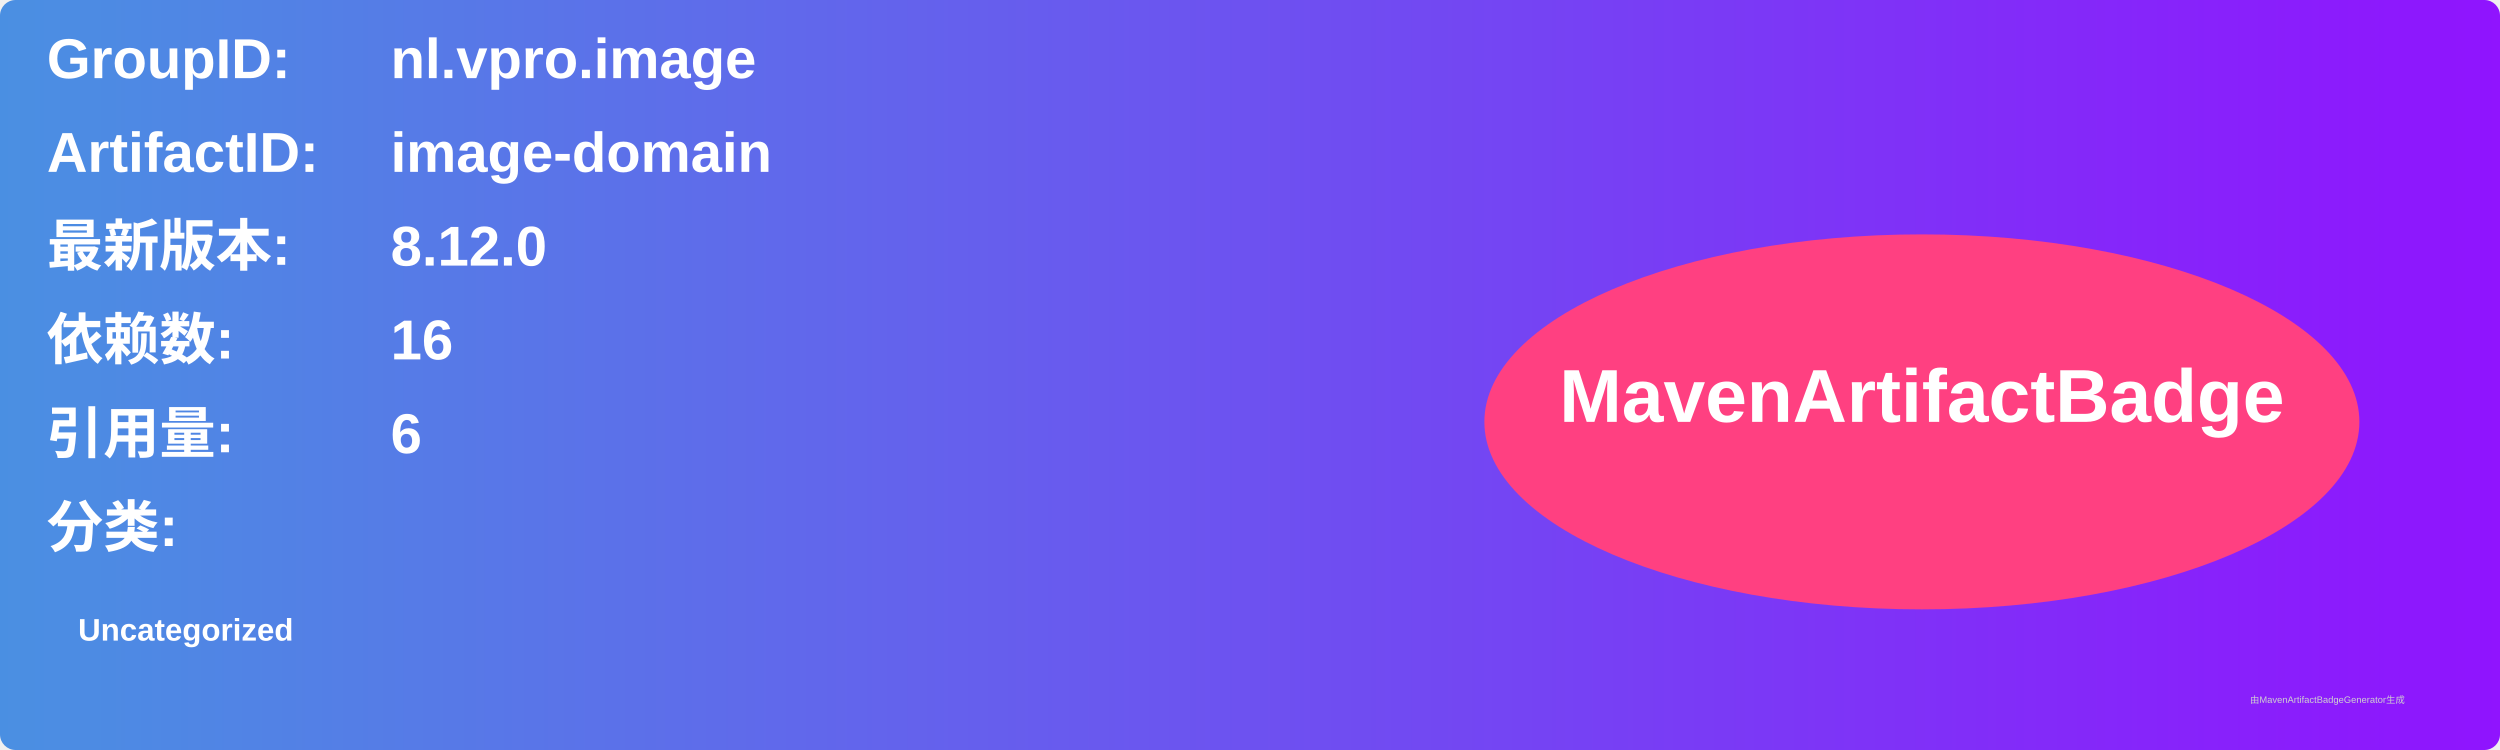
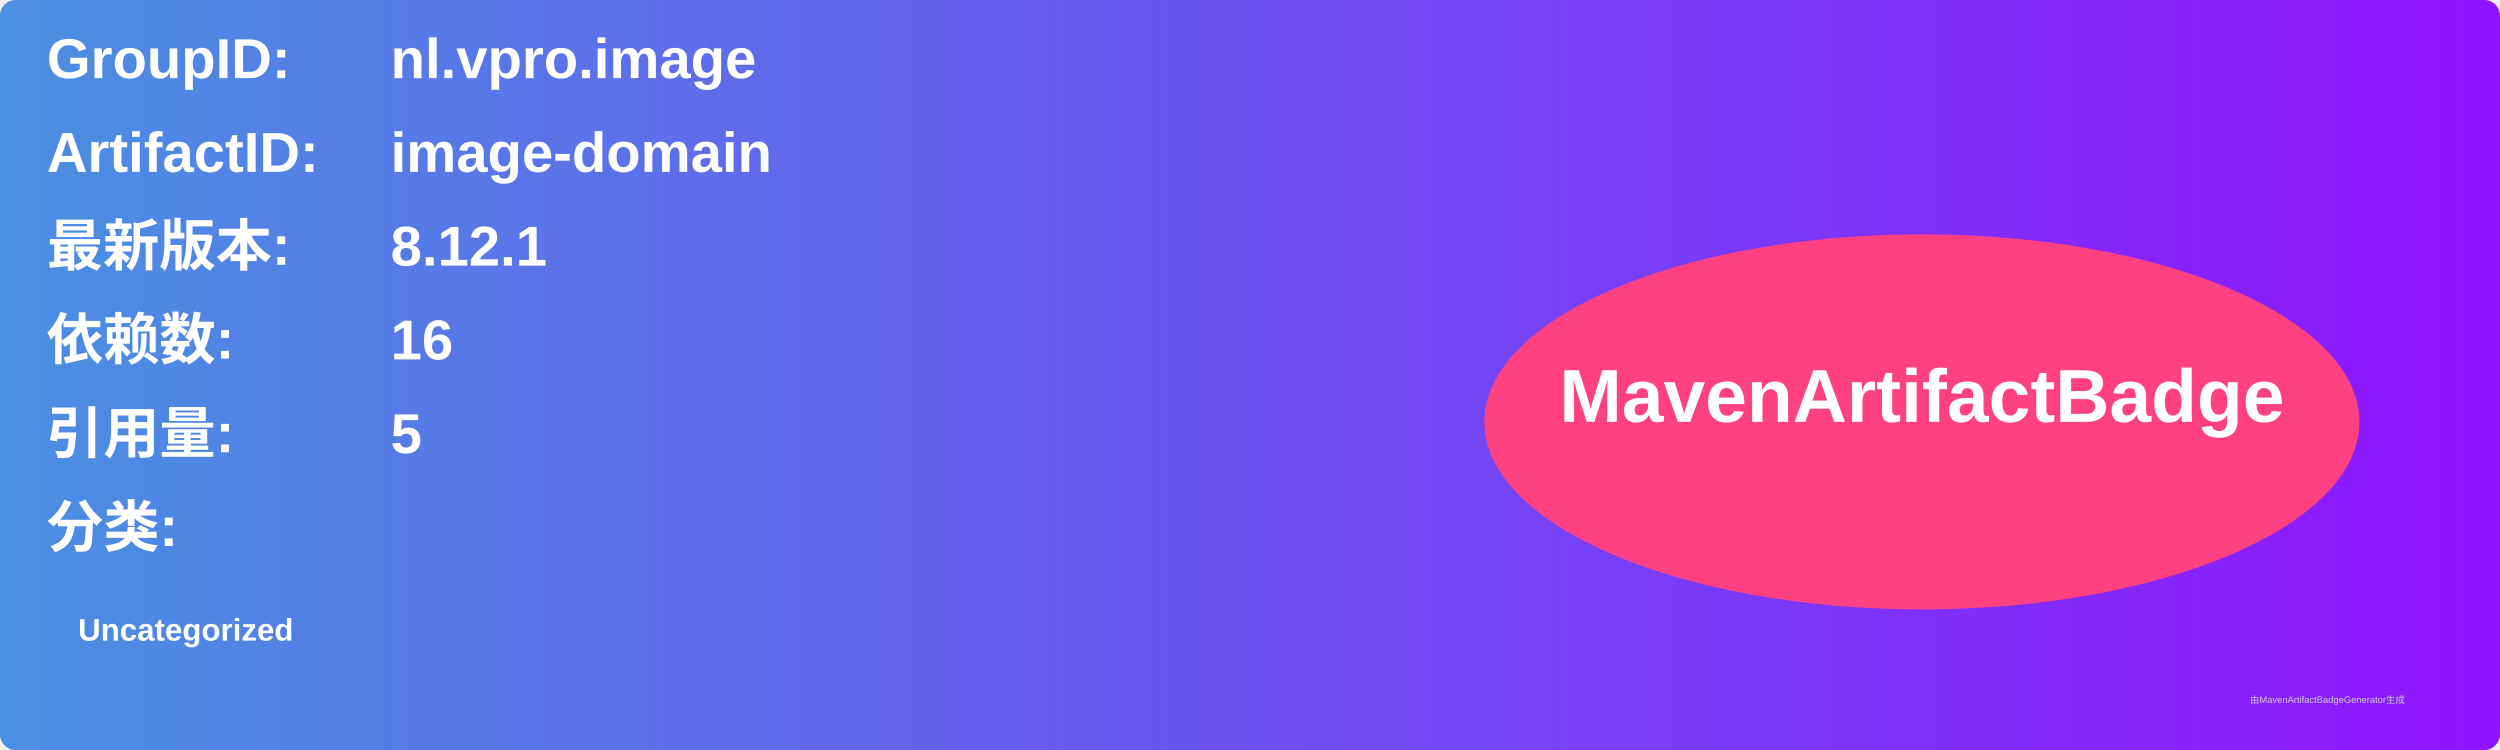
<svg xmlns="http://www.w3.org/2000/svg" width="800" height="240" viewBox="0 0 800 240">
  <linearGradient id="grad" x1="0%" y1="0%" x2="100%" y2="0%">
    <stop offset="0%" stop-color="#4a90e2" />
    <stop offset="100%" stop-color="#9013fe" />
  </linearGradient>
  <rect width="100%" height="100%" rx="5" ry="5" fill="url(#grad)" />
  <g transform="translate(15, 15)">
    <text x="0" y="10" font-family="Arial" font-size="18" fill="white" font-weight="bold" width="260">GroupID:</text>
    <text x="110" y="10" font-family="Arial" font-size="18" fill="white" font-weight="bold" width="460">nl.vpro.image</text>
    <text x="0" y="40" font-family="Arial" font-size="18" fill="white" font-weight="bold" width="260">ArtifactID:</text>
    <text x="110" y="40" font-family="Arial" font-size="18" fill="white" font-weight="bold" width="460">image-domain</text>
    <text x="0" y="70" font-family="Arial" font-size="18" fill="white" font-weight="bold">最新版本:</text>
    <text x="110" y="70" font-family="Arial" font-size="18" fill="white" font-weight="bold">
-       <tspan font-weight="bold">8.12.0</tspan>
+       <tspan font-weight="bold">8.12.1</tspan>
    </text>
    <text x="0" y="100" font-family="Arial" font-size="18" fill="white" font-weight="bold">依赖数: </text>
    <text x="110" y="100" font-family="Arial" font-size="18" fill="white">
      <tspan font-weight="bold">16</tspan>
    </text>
    <text x="0" y="130" font-family="Arial" font-size="18" fill="white" font-weight="bold">引用量: </text>
    <text x="110" y="130" font-family="Arial" font-size="18" fill="white">
-       <tspan font-weight="bold">6</tspan>
+       <tspan font-weight="bold">5</tspan>
    </text>
    <text x="0" y="160" font-family="Arial" font-size="18" fill="white" font-weight="bold">分类:</text>
    <text x="10" y="190" font-family="Arial" font-size="10" fill="white">
      <tspan font-weight="bold">Uncategorized</tspan>
    </text>
    <ellipse cx="600" cy="120" rx="140" ry="60" fill="#ff4081" />
    <text x="600" y="120" text-anchor="middle" font-family="Arial" font-size="24" fill="white" font-weight="bold">MavenArtifactBadge</text>
  </g>
  <text x="720" y="225" font-family="Arial" font-size="3" fill="#d0d0d0">由MavenArtifactBadgeGenerator生成</text>
</svg>
